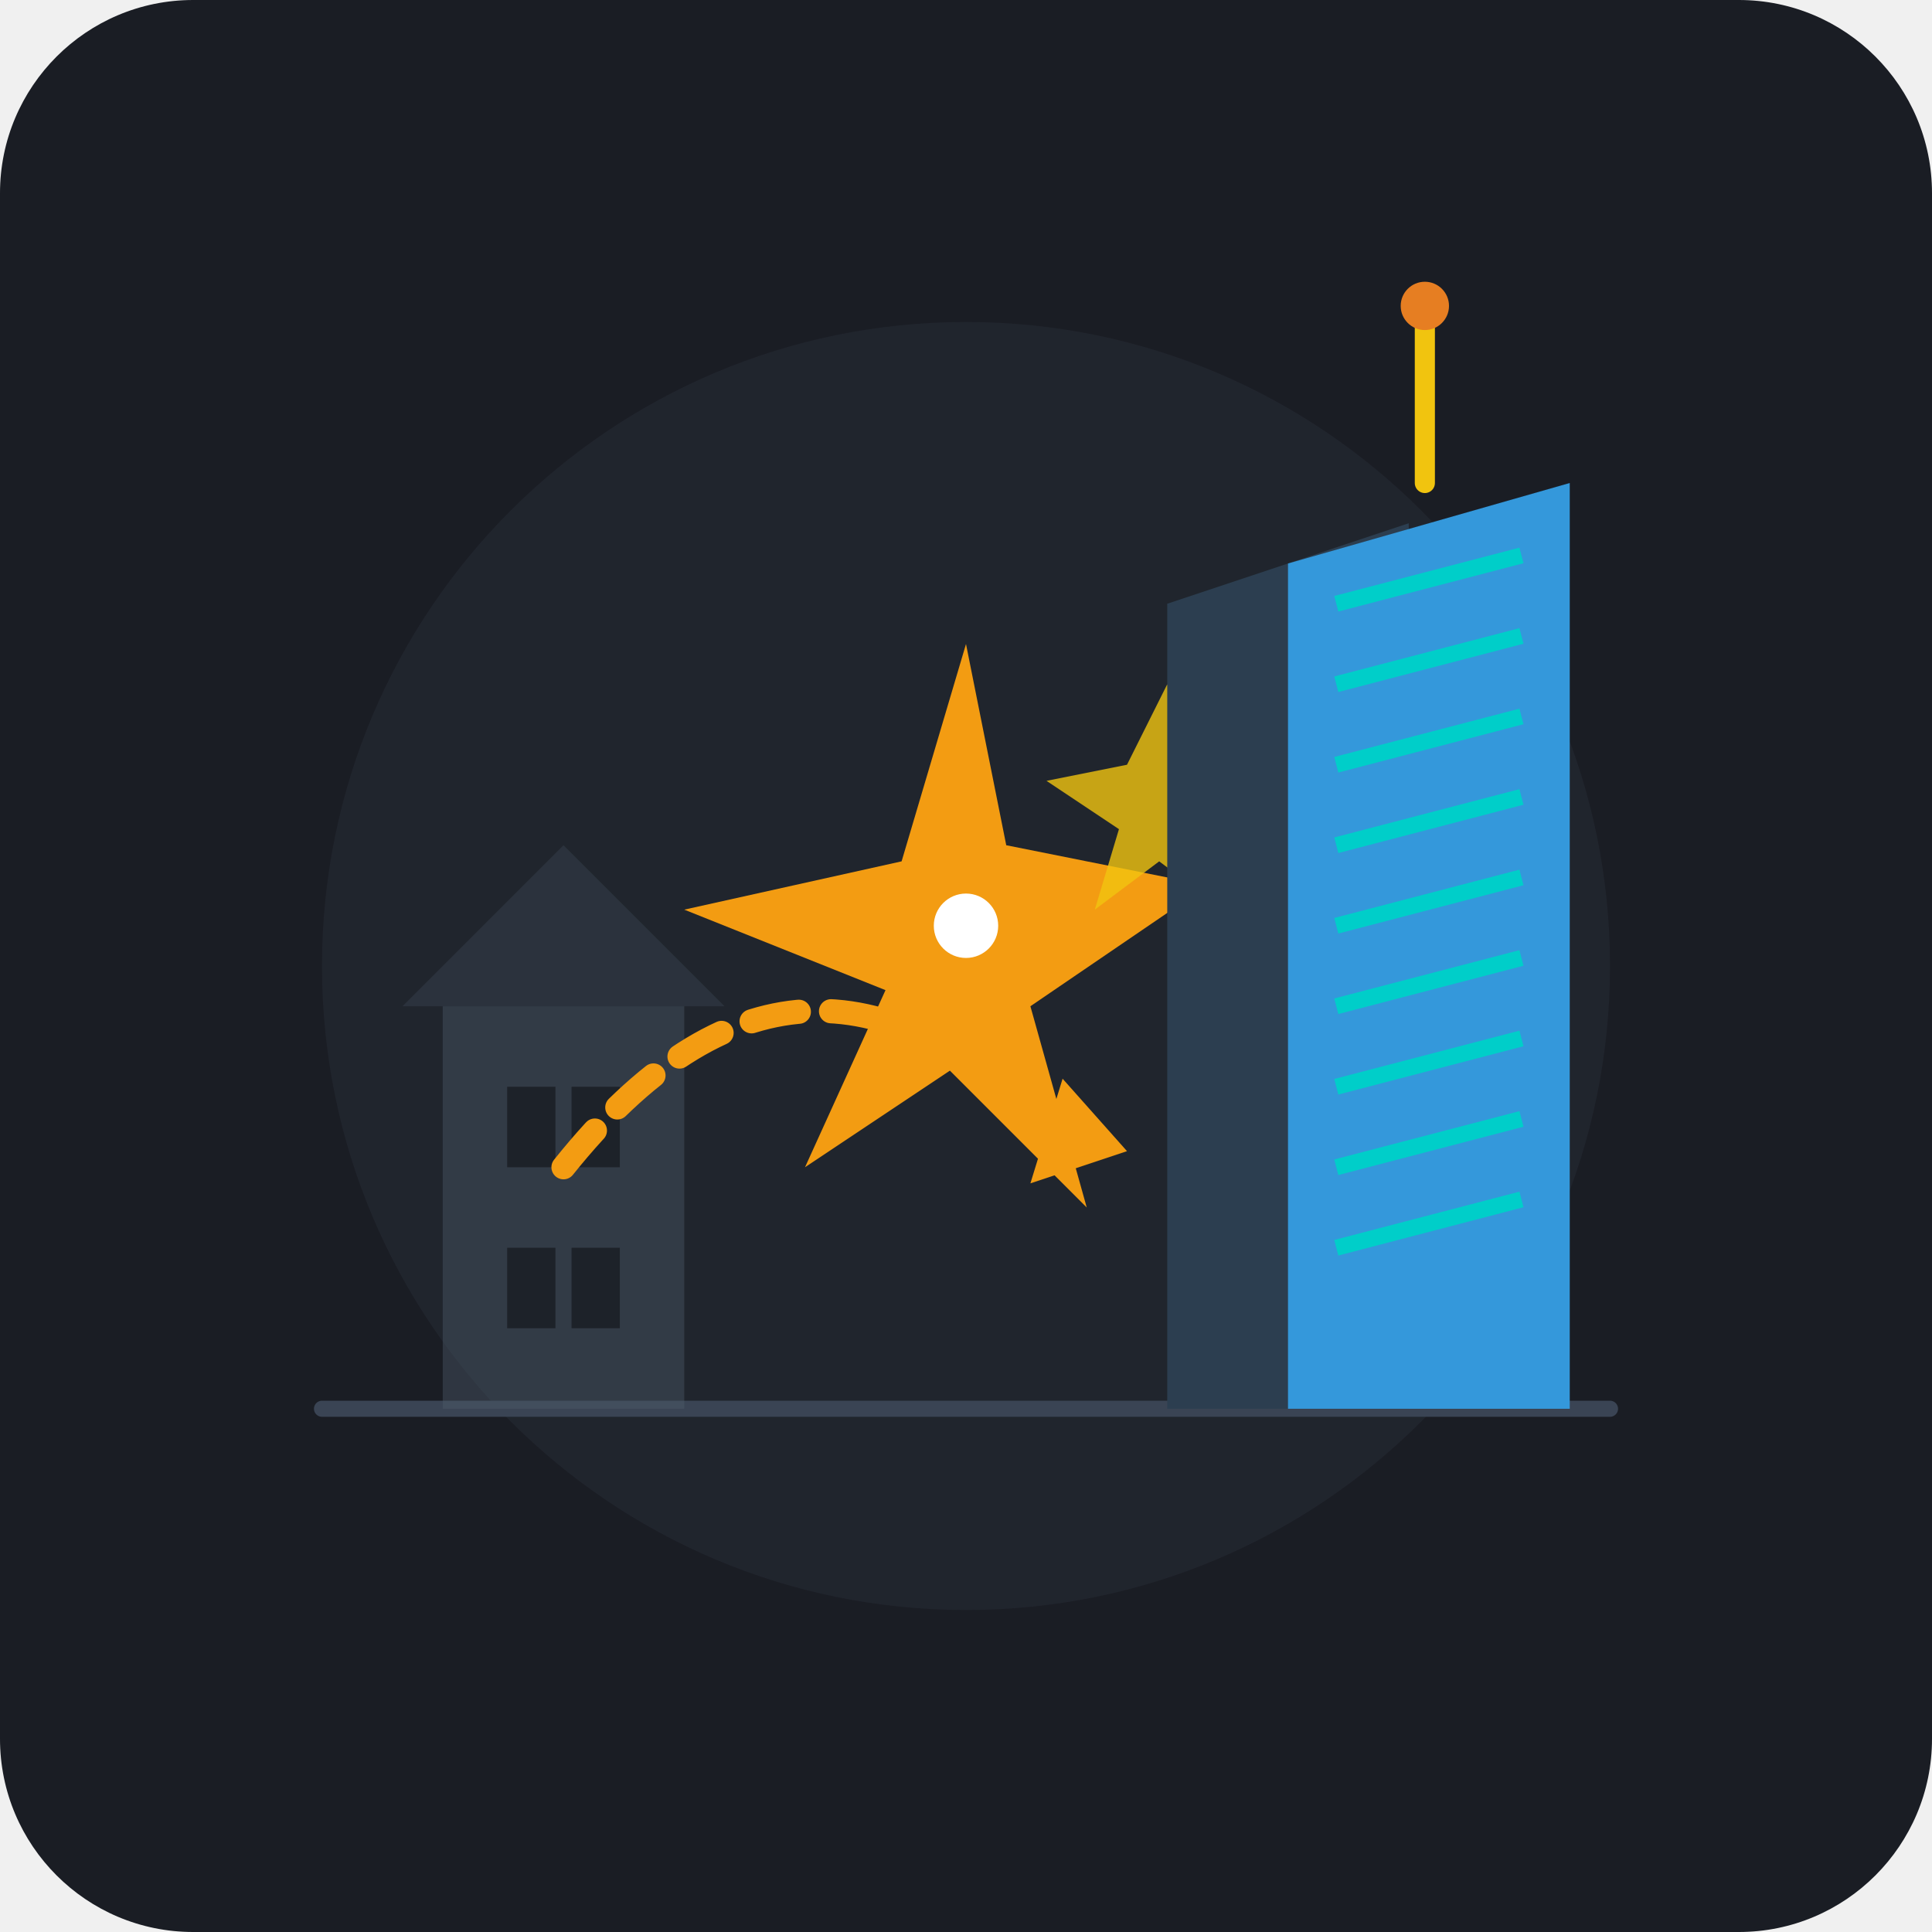
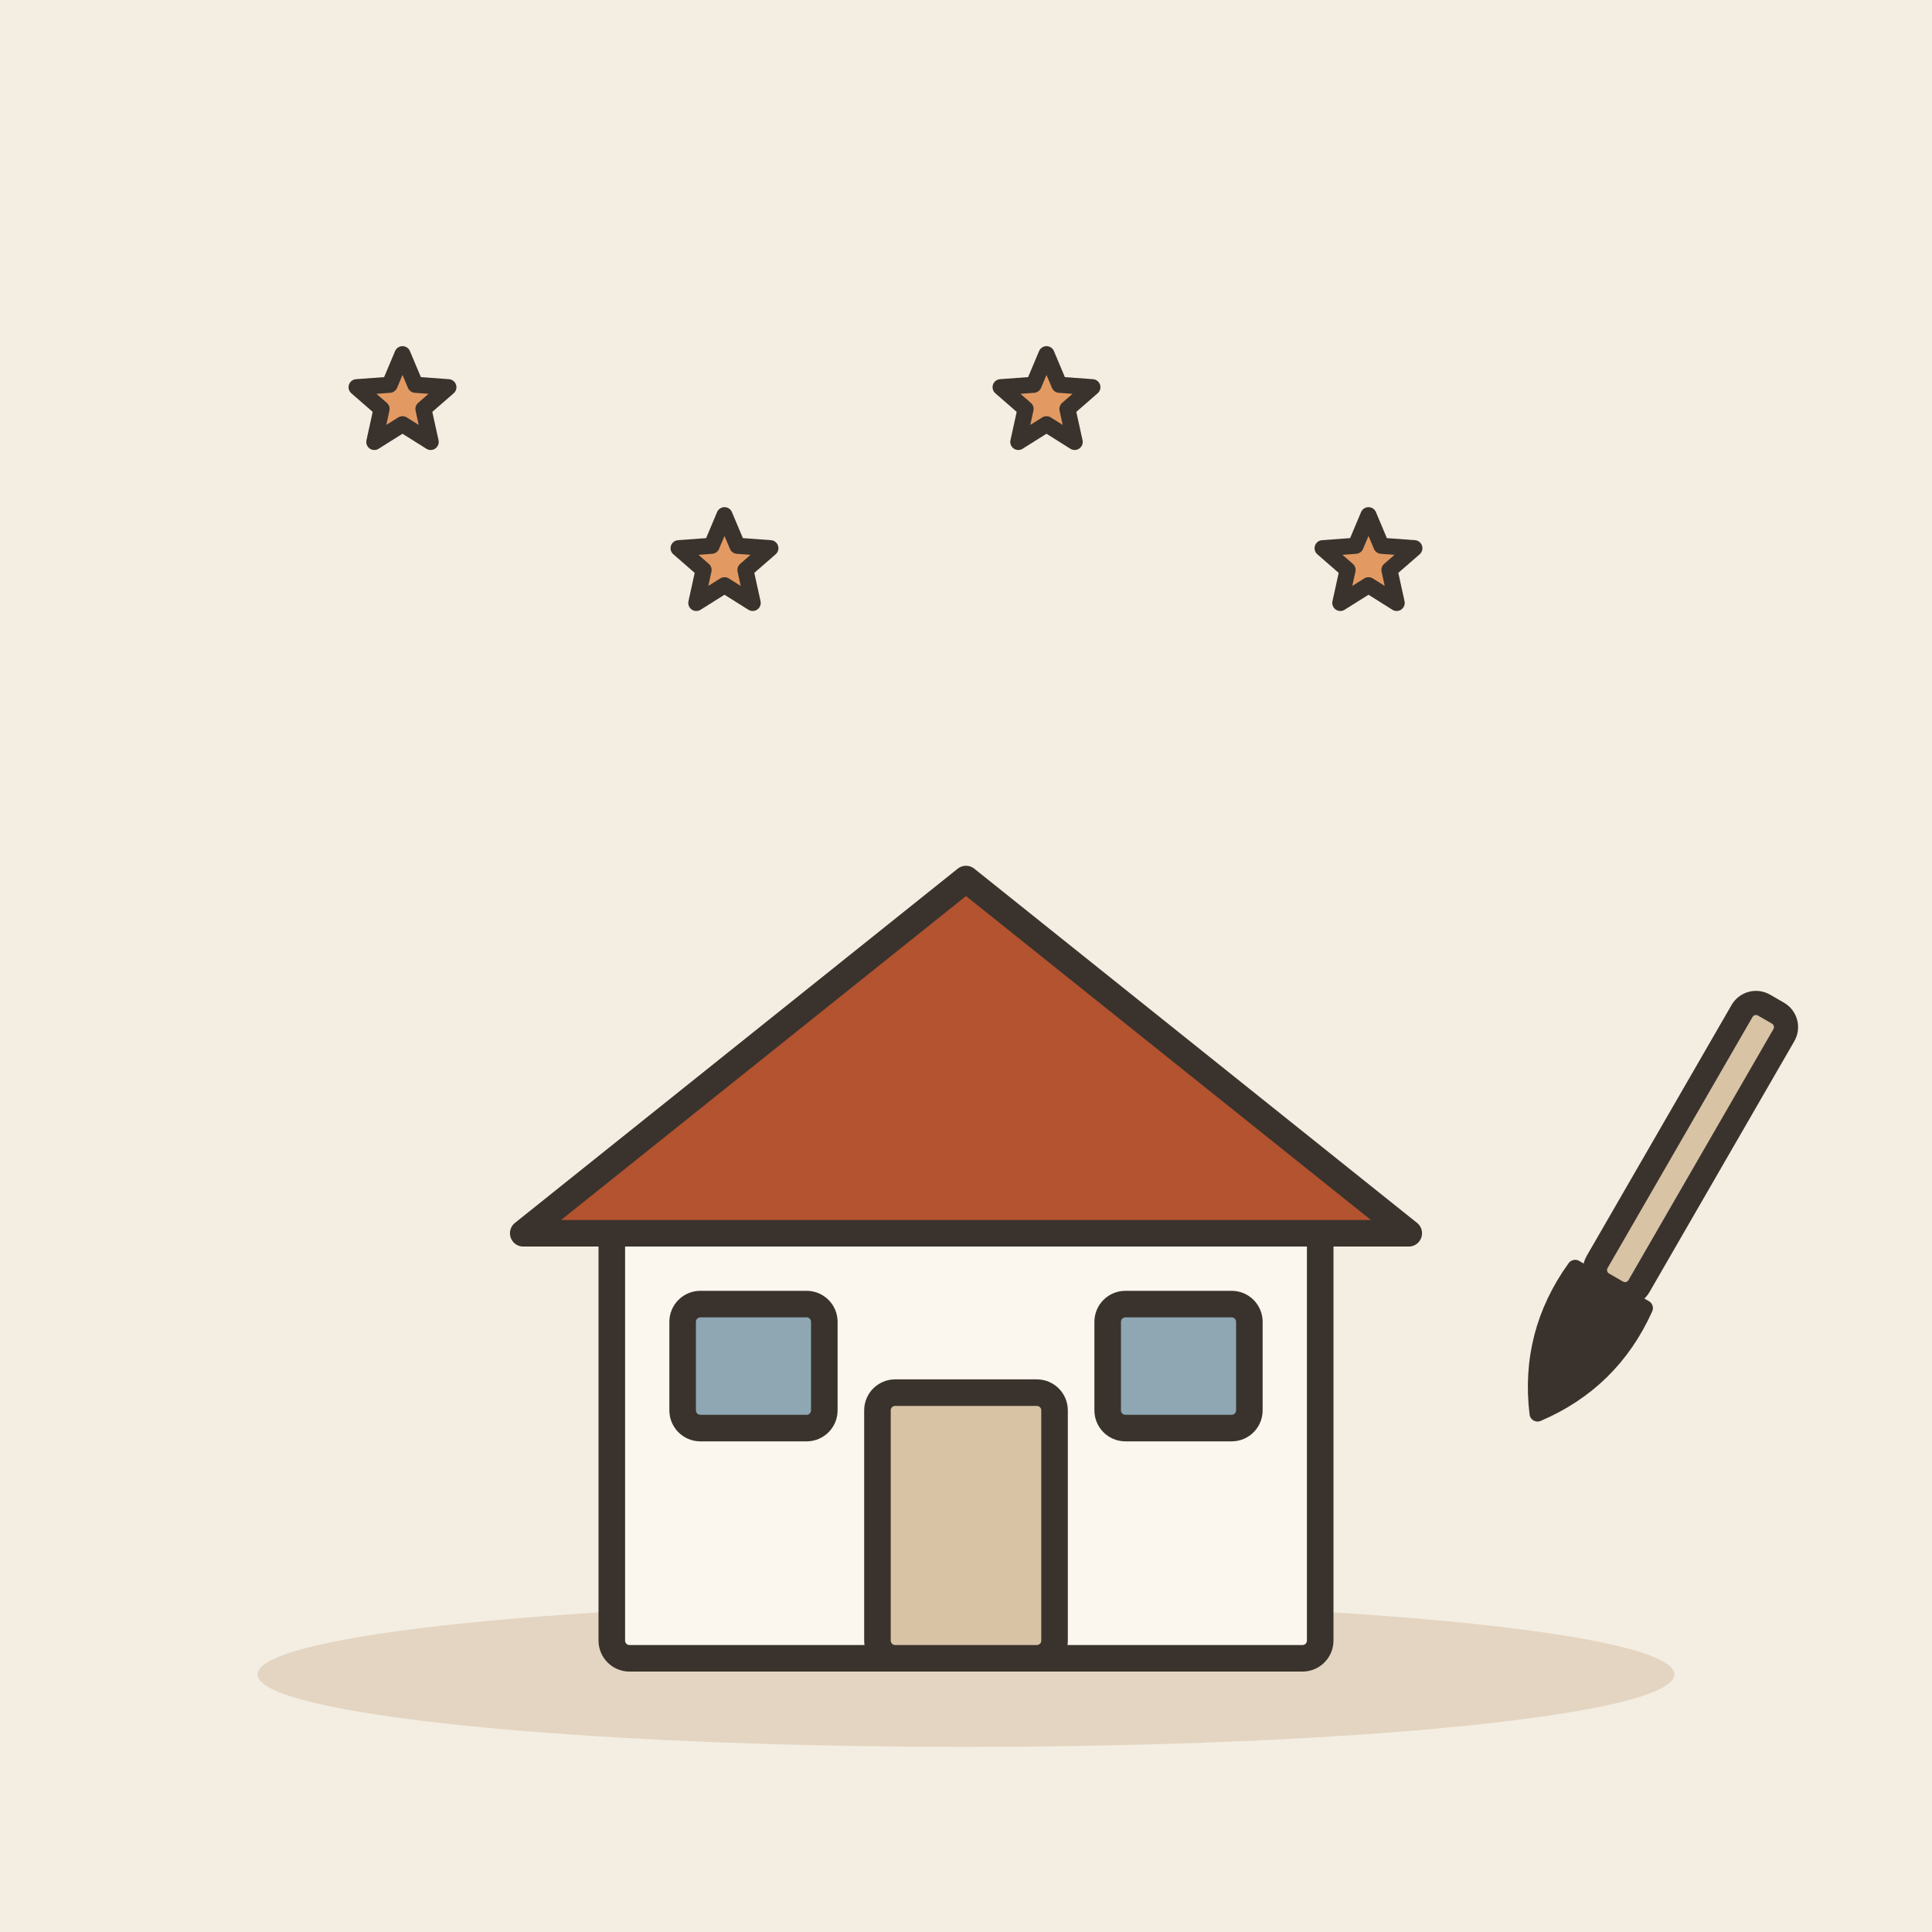
- <svg xmlns="http://www.w3.org/2000/svg" width="240" height="240" viewBox="0 0 240 240">
-   <rect width="240" height="240" rx="24" fill="#1A1D24" />
-   <circle cx="120" cy="120" r="80" fill="#252A34" opacity="0.6" />
-   <line x1="40" y1="175" x2="200" y2="175" stroke="#3A4454" stroke-width="2" stroke-linecap="round" />
-   <g opacity="0.4">
-     <rect x="55" y="125" width="30" height="50" fill="#4E5D6C" />
-     <polygon points="50,125 70,105 90,125" fill="#3B4654" />
-     <rect x="63" y="135" width="6" height="10" fill="#1A1D24" />
-     <rect x="71" y="135" width="6" height="10" fill="#1A1D24" />
-     <rect x="63" y="155" width="6" height="10" fill="#1A1D24" />
-     <rect x="71" y="155" width="6" height="10" fill="#1A1D24" />
+ <svg xmlns="http://www.w3.org/2000/svg" viewBox="0 0 240 240" data-style="editorial">
+   <rect width="240" height="240" fill="#F4EDE2" />
+   <ellipse cx="120" cy="208" rx="88" ry="9" fill="#E3D5C1" />
+   <g transform="translate(120 206) scale(1.1 1.1)">
+     <rect x="-40" y="-50" width="80" height="50" rx="2" fill="#FBF6EE" stroke="#3A332D" stroke-width="3" stroke-linecap="round" stroke-linejoin="round" />
+     <path d="M-50 -48L0 -88L50 -48Z" fill="#B4532F" stroke="#3A332D" stroke-width="3" stroke-linecap="round" stroke-linejoin="round" />
+     <rect x="-10" y="-30" width="20" height="30" rx="2" fill="#D8C3A5" stroke="#3A332D" stroke-width="3" stroke-linecap="round" stroke-linejoin="round" />
+     <rect x="-32" y="-40" width="16" height="14" rx="2" fill="#8FA7B3" stroke="#3A332D" stroke-width="3" stroke-linecap="round" stroke-linejoin="round" />
+     <rect x="16" y="-40" width="16" height="14" rx="2" fill="#8FA7B3" stroke="#3A332D" stroke-width="3" stroke-linecap="round" stroke-linejoin="round" />
  </g>
-   <g transform="translate(120, 115)">
-     <path d="M0 -35 L5 -10 L30 -5 L8 10 L15 35 L-2 18 L-20 30 L-10 8 L-35 -2 L-8 -8 Z" fill="#F39C12" />
-     <circle cx="0" cy="0" r="4" fill="#FFFFFF" />
-     <path d="M25 -30 L28 -20 L38 -18 L29 -12 L32 -2 L24 -8 L16 -2 L19 -12 L10 -18 L20 -20 Z" fill="#F1C40F" opacity="0.8" />
+   <path d="M50.0 44.0L51.6 47.8L55.7 48.1L52.6 50.8L53.5 54.9L50.0 52.7L46.5 54.9L47.4 50.8L44.3 48.1L48.4 47.8Z" fill="#E39A62" stroke="#3A332D" stroke-width="2" stroke-linecap="round" stroke-linejoin="round" />
+   <path d="M90.0 64.0L91.6 67.8L95.7 68.1L92.6 70.8L93.5 74.9L90.0 72.7L86.5 74.9L87.4 70.8L84.3 68.1L88.4 67.8Z" fill="#E39A62" stroke="#3A332D" stroke-width="2" stroke-linecap="round" stroke-linejoin="round" />
+   <path d="M130.0 44.0L131.6 47.8L135.7 48.1L132.6 50.8L133.5 54.9L130.0 52.7L126.5 54.9L127.4 50.8L124.3 48.1L128.4 47.8Z" fill="#E39A62" stroke="#3A332D" stroke-width="2" stroke-linecap="round" stroke-linejoin="round" />
+   <path d="M170.0 64.0L171.6 67.8L175.7 68.1L172.6 70.8L173.5 74.9L170.0 72.7L166.5 74.9L167.4 70.8L164.3 68.1L168.4 67.8Z" fill="#E39A62" stroke="#3A332D" stroke-width="2" stroke-linecap="round" stroke-linejoin="round" />
+   <g transform="translate(200 160) rotate(30)">
+     <rect x="-3" y="-40" width="6" height="40" rx="2" fill="#D8C3A5" stroke="#3A332D" stroke-width="3" stroke-linecap="round" stroke-linejoin="round" />
+     <path d="M-5 0Q-6 10 0 18Q6 10 5 0Z" fill="#3A332D" stroke="#3A332D" stroke-width="2" stroke-linecap="round" stroke-linejoin="round" />
  </g>
-   <g>
-     <path d="M145 175 L145 75 L175 65 L175 175 Z" fill="#2C3E50" />
-     <path d="M160 175 L160 70 L195 60 L195 175 Z" fill="#3498DB" />
-     <line x1="166" y1="75" x2="189" y2="69" stroke="#00CEC9" stroke-width="2" />
-     <line x1="166" y1="85" x2="189" y2="79" stroke="#00CEC9" stroke-width="2" />
-     <line x1="166" y1="95" x2="189" y2="89" stroke="#00CEC9" stroke-width="2" />
-     <line x1="166" y1="105" x2="189" y2="99" stroke="#00CEC9" stroke-width="2" />
-     <line x1="166" y1="115" x2="189" y2="109" stroke="#00CEC9" stroke-width="2" />
-     <line x1="166" y1="125" x2="189" y2="119" stroke="#00CEC9" stroke-width="2" />
-     <line x1="166" y1="135" x2="189" y2="129" stroke="#00CEC9" stroke-width="2" />
-     <line x1="166" y1="145" x2="189" y2="139" stroke="#00CEC9" stroke-width="2" />
-     <line x1="166" y1="155" x2="189" y2="149" stroke="#00CEC9" stroke-width="2" />
-     <line x1="177" y1="60" x2="177" y2="40" stroke="#F1C40F" stroke-width="2.5" stroke-linecap="round" />
-     <circle cx="177" cy="38" r="3" fill="#E67E22" />
-   </g>
-   <path d="M 70 145 C 90 120, 110 120, 130 140" fill="none" stroke="#F39C12" stroke-width="3" stroke-linecap="round" stroke-dasharray="6 4" />
-   <polygon points="132,134 140,143 128,147" fill="#F39C12" />
</svg>
